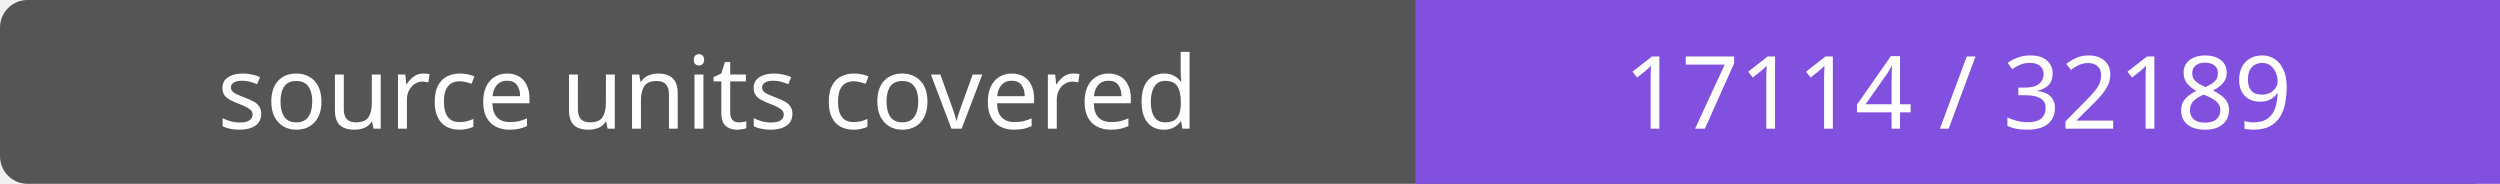
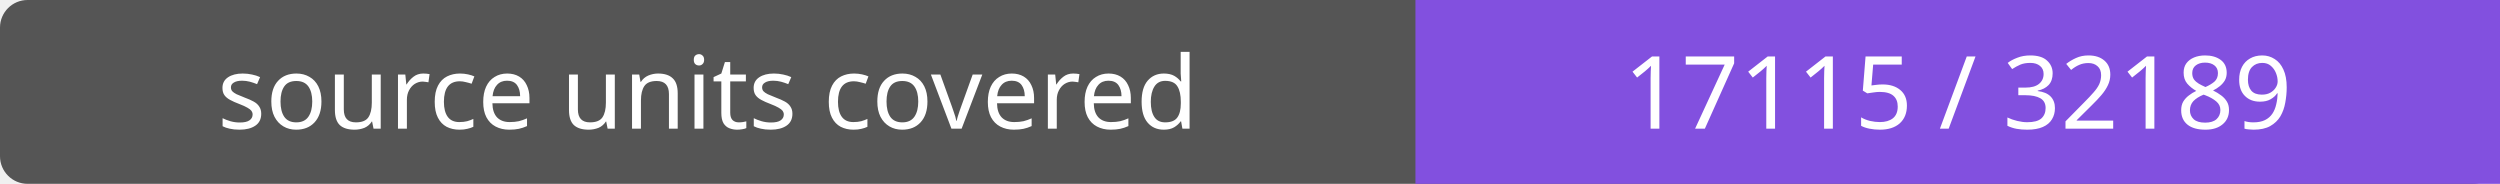
- <svg xmlns="http://www.w3.org/2000/svg" width="272" height="20" role="img" aria-label="source units covered: 17114 / 32189">
+ <svg xmlns="http://www.w3.org/2000/svg" width="272" height="20" role="img" aria-label="source units covered: 17115 / 32189">
  <rect width="272" height="20" rx="3" fill="#555" />
  <path fill="#8250df" d="M154 0h118v20H154z" />
  <g fill="#fff" text-anchor="middle" font-family="Verdana,sans-serif" font-size="11">
    <text x="77.0" y="14">source units covered</text>
-     <text x="213.0" y="14">17114 / 32189</text>
+     <text x="213.0" y="14">17115 / 32189</text>
  </g>
</svg>
